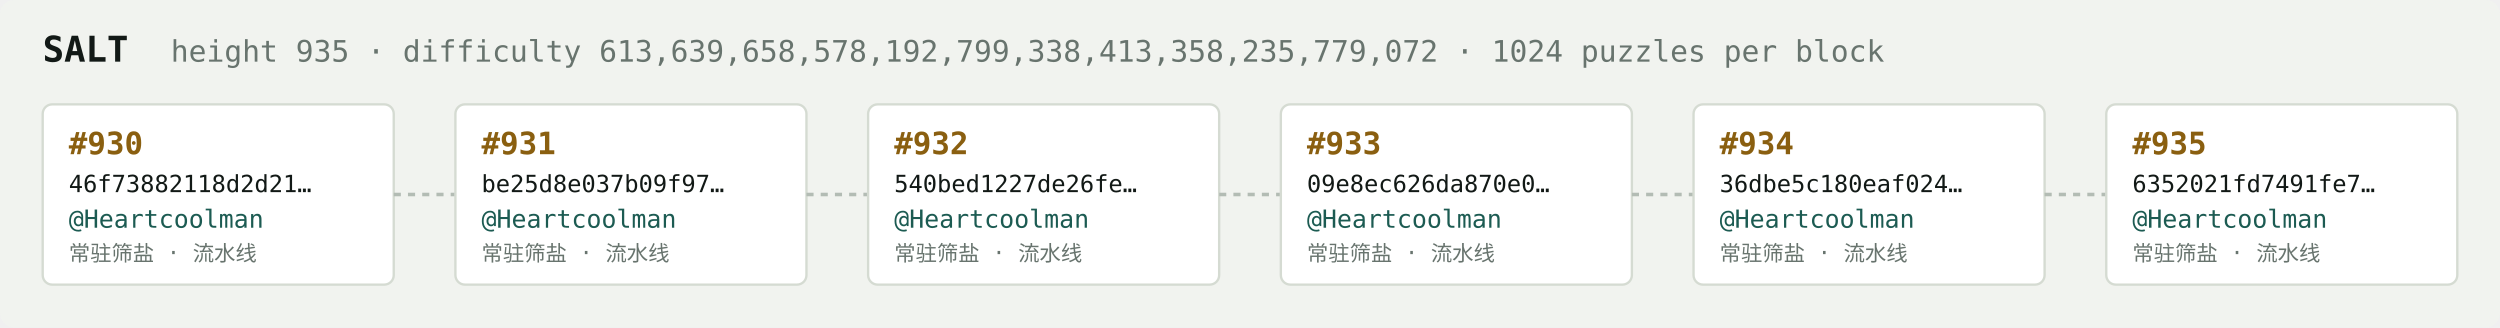
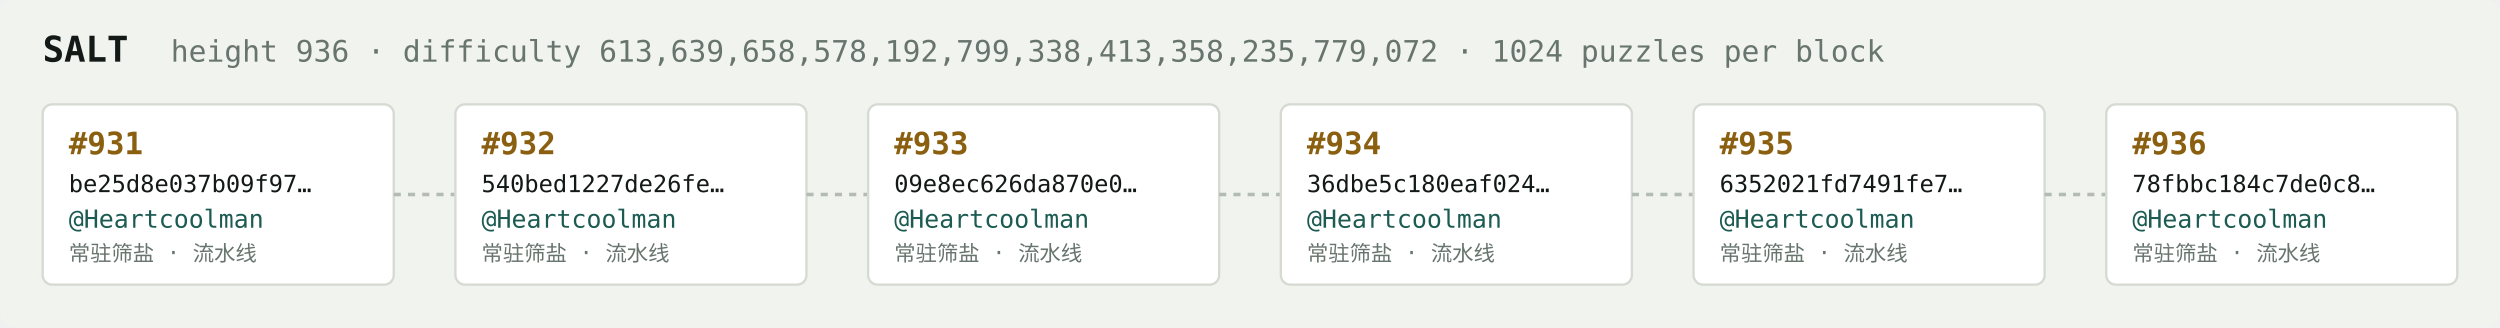
<svg xmlns="http://www.w3.org/2000/svg" width="1054" height="138" viewBox="0 0 1054 138" font-family="ui-monospace,SFMono-Regular,Menlo,monospace">
  <rect fill="#f1f3ef" width="1054" height="138" rx="6" />
  <text x="18" y="26" fill="#121916" font-size="15" font-weight="700">SALT</text>
-   <text x="72" y="26" fill="#68746e" font-size="12.5">height 935 · difficulty 613,639,658,578,192,799,338,413,358,235,779,072 · 1024 puzzles per block</text>
+   <text x="72" y="26" fill="#68746e" font-size="12.5">height 936 · difficulty 613,639,658,578,192,799,338,413,358,235,779,072 · 1024 puzzles per block</text>
  <rect x="18" y="44" width="148" height="76" rx="4" fill="#ffffff" stroke="#d5dbd2" stroke-width="1" />
-   <text x="29" y="65" fill="#8a5f10" font-size="13" font-weight="700">#930</text>
-   <text x="29" y="81" fill="#121916" font-size="10">46f73882118d2d21…</text>
+   <text x="29" y="65" fill="#8a5f10" font-size="13" font-weight="700">#931</text>
+   <text x="29" y="81" fill="#121916" font-size="10">be25d8e037b09f97…</text>
  <text x="29" y="96" fill="#1c5b52" font-size="10.5">@Heartcoolman</text>
  <text x="29" y="110" fill="#68746e" font-size="9">常驻筛盐 · 流水线</text>
  <line x1="166" y1="82.0" x2="192" y2="82.0" stroke="#b3bcb4" stroke-width="1.5" stroke-dasharray="3 3" />
  <rect x="192" y="44" width="148" height="76" rx="4" fill="#ffffff" stroke="#d5dbd2" stroke-width="1" />
-   <text x="203" y="65" fill="#8a5f10" font-size="13" font-weight="700">#931</text>
-   <text x="203" y="81" fill="#121916" font-size="10">be25d8e037b09f97…</text>
+   <text x="203" y="65" fill="#8a5f10" font-size="13" font-weight="700">#932</text>
+   <text x="203" y="81" fill="#121916" font-size="10">540bed1227de26fe…</text>
  <text x="203" y="96" fill="#1c5b52" font-size="10.5">@Heartcoolman</text>
  <text x="203" y="110" fill="#68746e" font-size="9">常驻筛盐 · 流水线</text>
  <line x1="340" y1="82.0" x2="366" y2="82.0" stroke="#b3bcb4" stroke-width="1.5" stroke-dasharray="3 3" />
  <rect x="366" y="44" width="148" height="76" rx="4" fill="#ffffff" stroke="#d5dbd2" stroke-width="1" />
-   <text x="377" y="65" fill="#8a5f10" font-size="13" font-weight="700">#932</text>
-   <text x="377" y="81" fill="#121916" font-size="10">540bed1227de26fe…</text>
+   <text x="377" y="65" fill="#8a5f10" font-size="13" font-weight="700">#933</text>
+   <text x="377" y="81" fill="#121916" font-size="10">09e8ec626da870e0…</text>
  <text x="377" y="96" fill="#1c5b52" font-size="10.5">@Heartcoolman</text>
  <text x="377" y="110" fill="#68746e" font-size="9">常驻筛盐 · 流水线</text>
  <line x1="514" y1="82.0" x2="540" y2="82.0" stroke="#b3bcb4" stroke-width="1.5" stroke-dasharray="3 3" />
  <rect x="540" y="44" width="148" height="76" rx="4" fill="#ffffff" stroke="#d5dbd2" stroke-width="1" />
-   <text x="551" y="65" fill="#8a5f10" font-size="13" font-weight="700">#933</text>
-   <text x="551" y="81" fill="#121916" font-size="10">09e8ec626da870e0…</text>
+   <text x="551" y="65" fill="#8a5f10" font-size="13" font-weight="700">#934</text>
+   <text x="551" y="81" fill="#121916" font-size="10">36dbe5c180eaf024…</text>
  <text x="551" y="96" fill="#1c5b52" font-size="10.5">@Heartcoolman</text>
  <text x="551" y="110" fill="#68746e" font-size="9">常驻筛盐 · 流水线</text>
  <line x1="688" y1="82.0" x2="714" y2="82.0" stroke="#b3bcb4" stroke-width="1.5" stroke-dasharray="3 3" />
  <rect x="714" y="44" width="148" height="76" rx="4" fill="#ffffff" stroke="#d5dbd2" stroke-width="1" />
-   <text x="725" y="65" fill="#8a5f10" font-size="13" font-weight="700">#934</text>
-   <text x="725" y="81" fill="#121916" font-size="10">36dbe5c180eaf024…</text>
+   <text x="725" y="65" fill="#8a5f10" font-size="13" font-weight="700">#935</text>
+   <text x="725" y="81" fill="#121916" font-size="10">6352021fd7491fe7…</text>
  <text x="725" y="96" fill="#1c5b52" font-size="10.5">@Heartcoolman</text>
  <text x="725" y="110" fill="#68746e" font-size="9">常驻筛盐 · 流水线</text>
  <line x1="862" y1="82.0" x2="888" y2="82.0" stroke="#b3bcb4" stroke-width="1.5" stroke-dasharray="3 3" />
  <rect x="888" y="44" width="148" height="76" rx="4" fill="#ffffff" stroke="#d5dbd2" stroke-width="1" />
-   <text x="899" y="65" fill="#8a5f10" font-size="13" font-weight="700">#935</text>
-   <text x="899" y="81" fill="#121916" font-size="10">6352021fd7491fe7…</text>
+   <text x="899" y="65" fill="#8a5f10" font-size="13" font-weight="700">#936</text>
+   <text x="899" y="81" fill="#121916" font-size="10">78fbbc184c7de0c8…</text>
  <text x="899" y="96" fill="#1c5b52" font-size="10.5">@Heartcoolman</text>
  <text x="899" y="110" fill="#68746e" font-size="9">常驻筛盐 · 流水线</text>
</svg>
